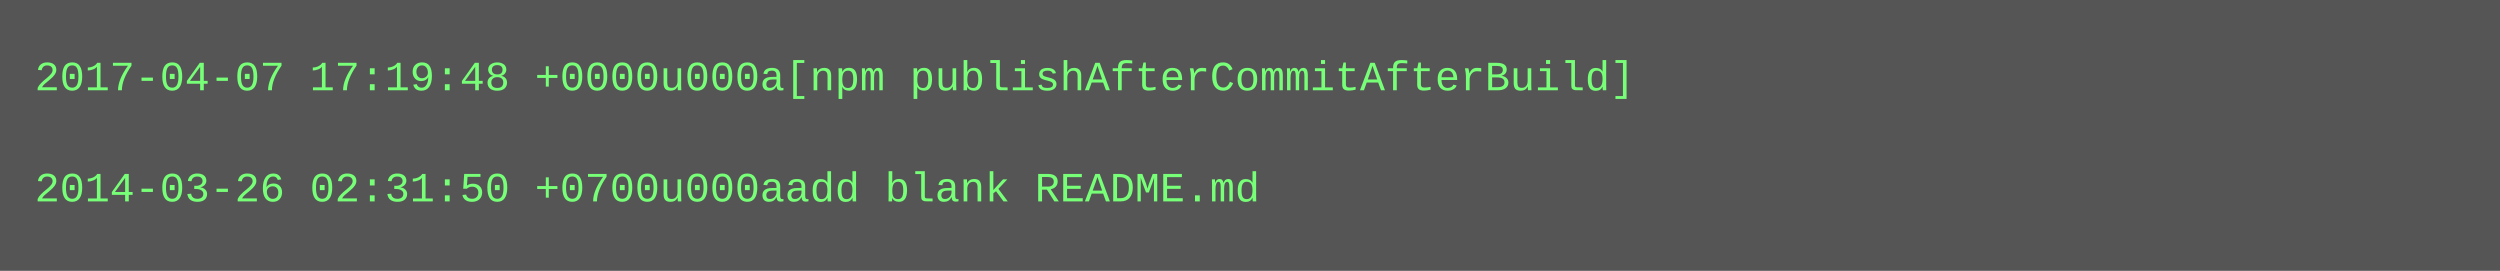
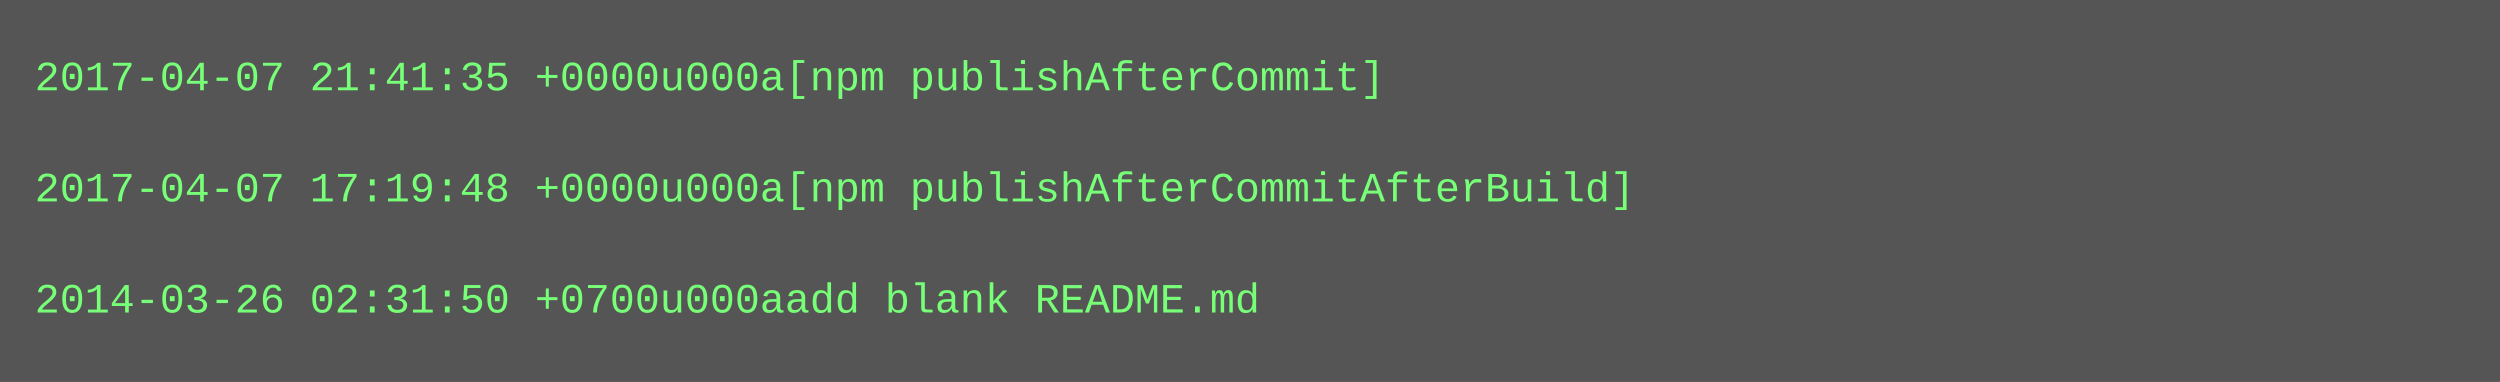
- <svg xmlns="http://www.w3.org/2000/svg" height="78" width="720">
-   <rect height="78" fill="#555" width="720" />
+ <svg xmlns="http://www.w3.org/2000/svg" height="110" width="720">
+   <rect height="110" fill="#555" width="720" />
  <text fill="#7f7" font-family="Courier New" font-size="12" xml:space="preserve">
-     <tspan x="10" y="26">2017-04-07 17:19:48 +0000u000a[npm publishAfterCommitAfterBuild]</tspan>
+     <tspan x="10" y="26">2017-04-07 21:41:35 +0000u000a[npm publishAfterCommit]</tspan>
    <tspan x="10" y="42" />
-     <tspan x="10" y="58">2014-03-26 02:31:50 +0700u000aadd blank README.md</tspan>
+     <tspan x="10" y="58">2017-04-07 17:19:48 +0000u000a[npm publishAfterCommitAfterBuild]</tspan>
+     <tspan x="10" y="74" />
+     <tspan x="10" y="90">2014-03-26 02:31:50 +0700u000aadd blank README.md</tspan>
  </text>
</svg>
